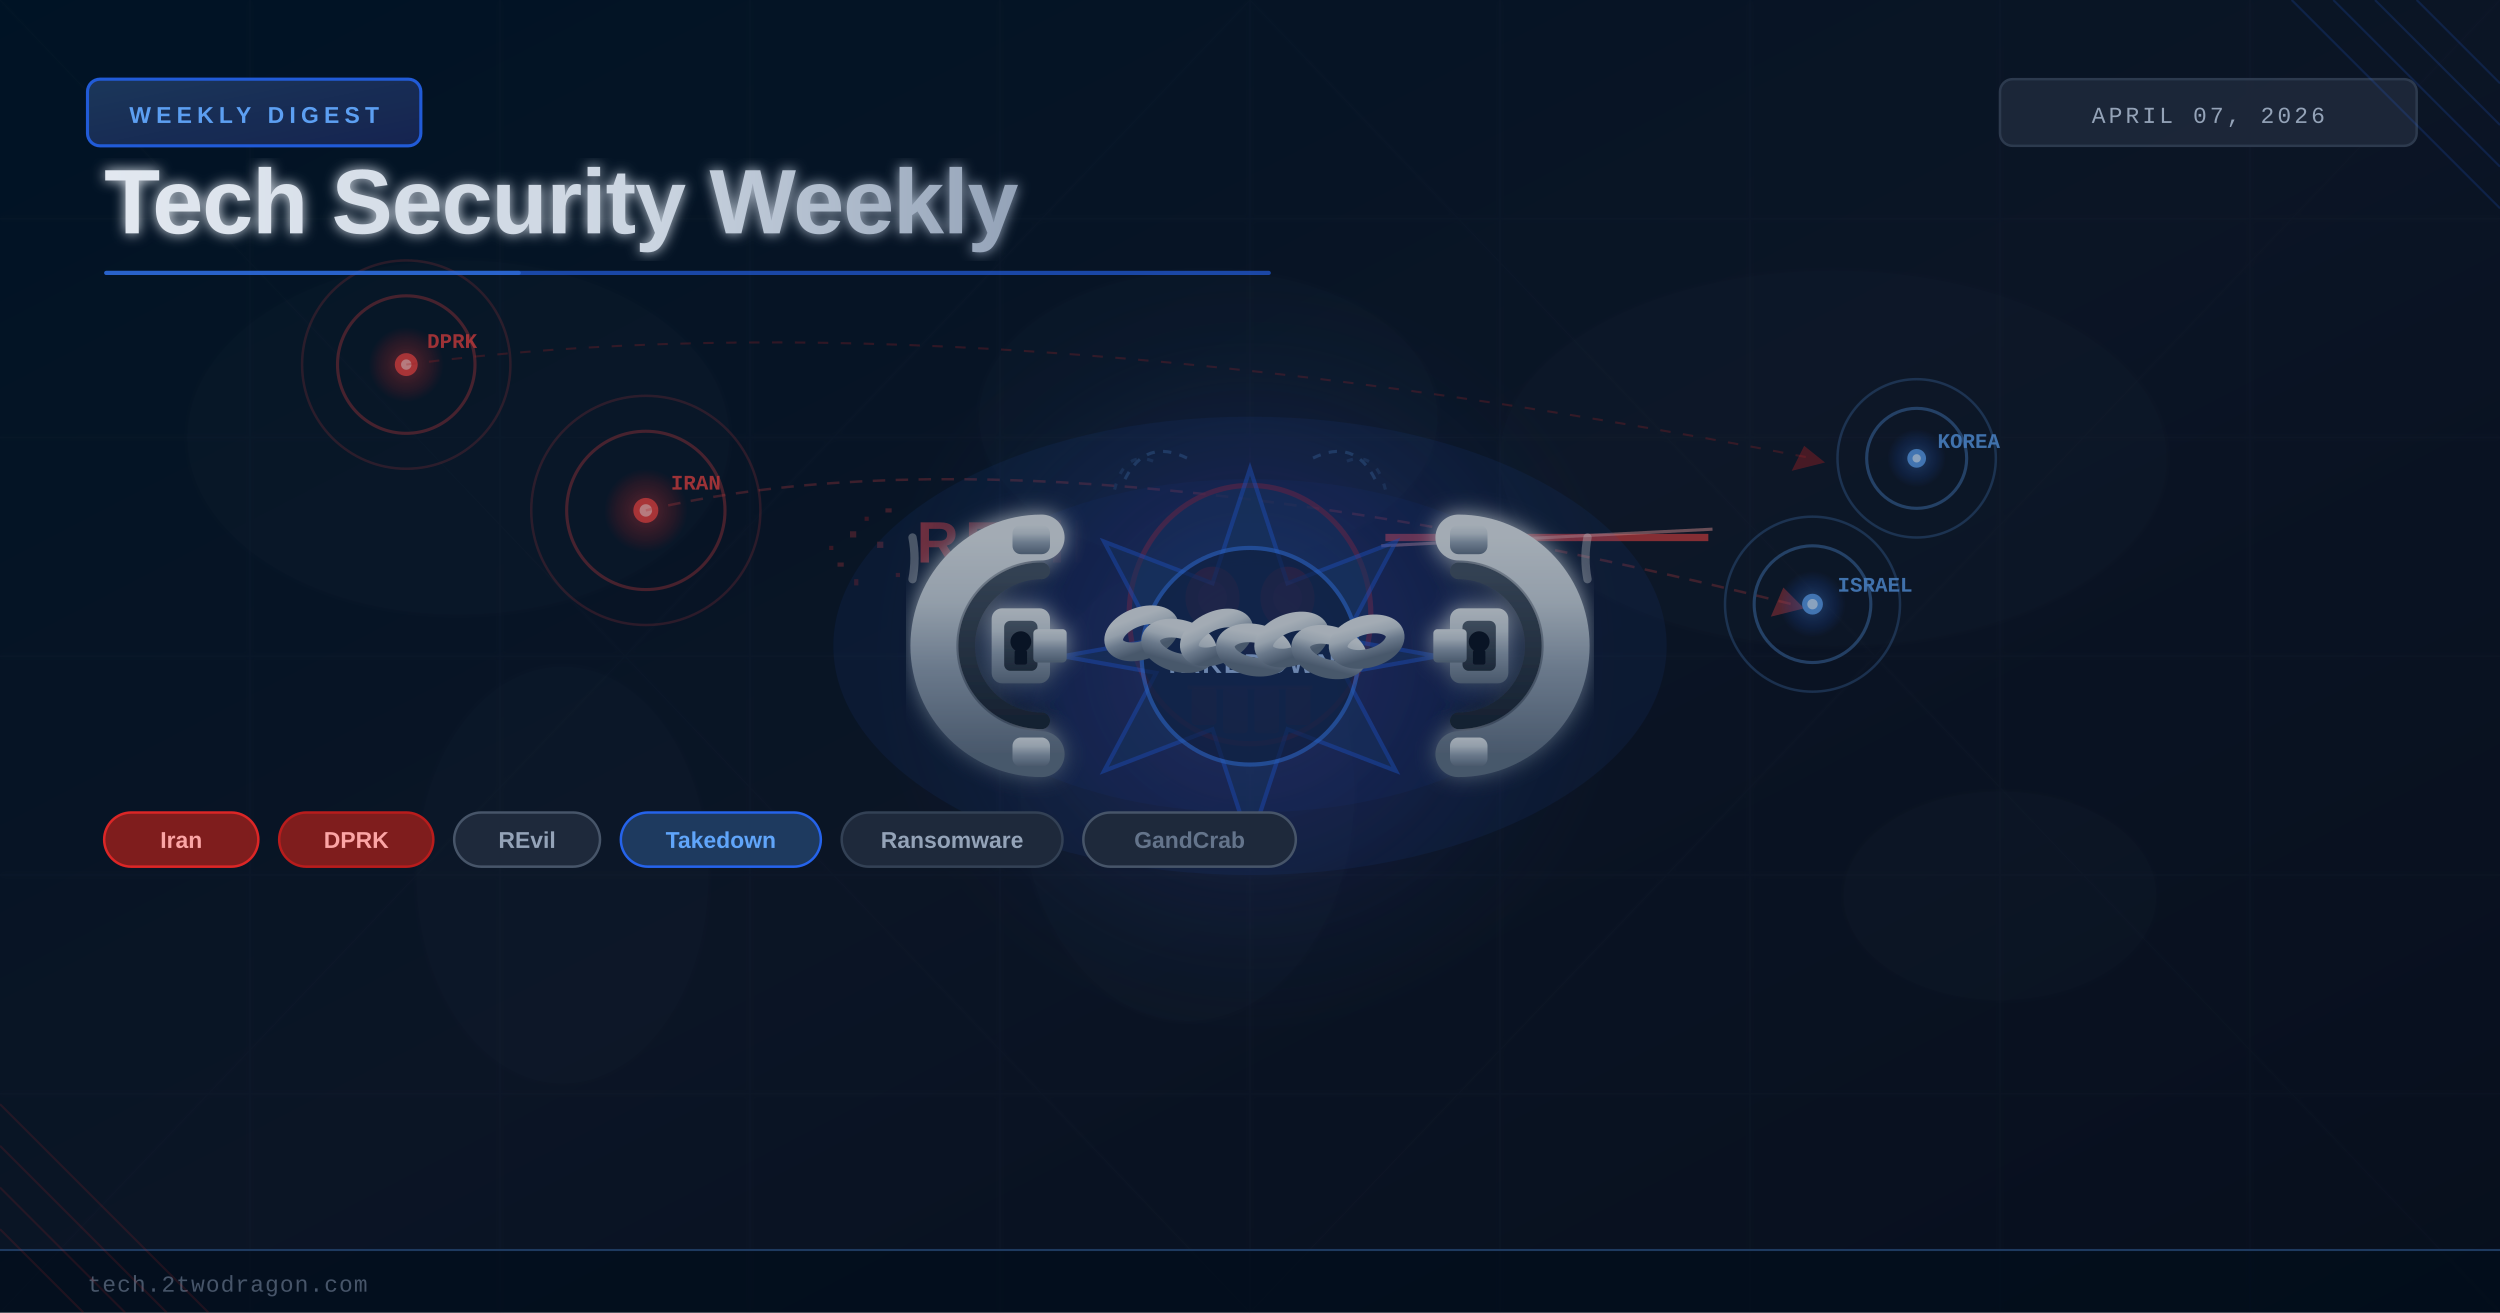
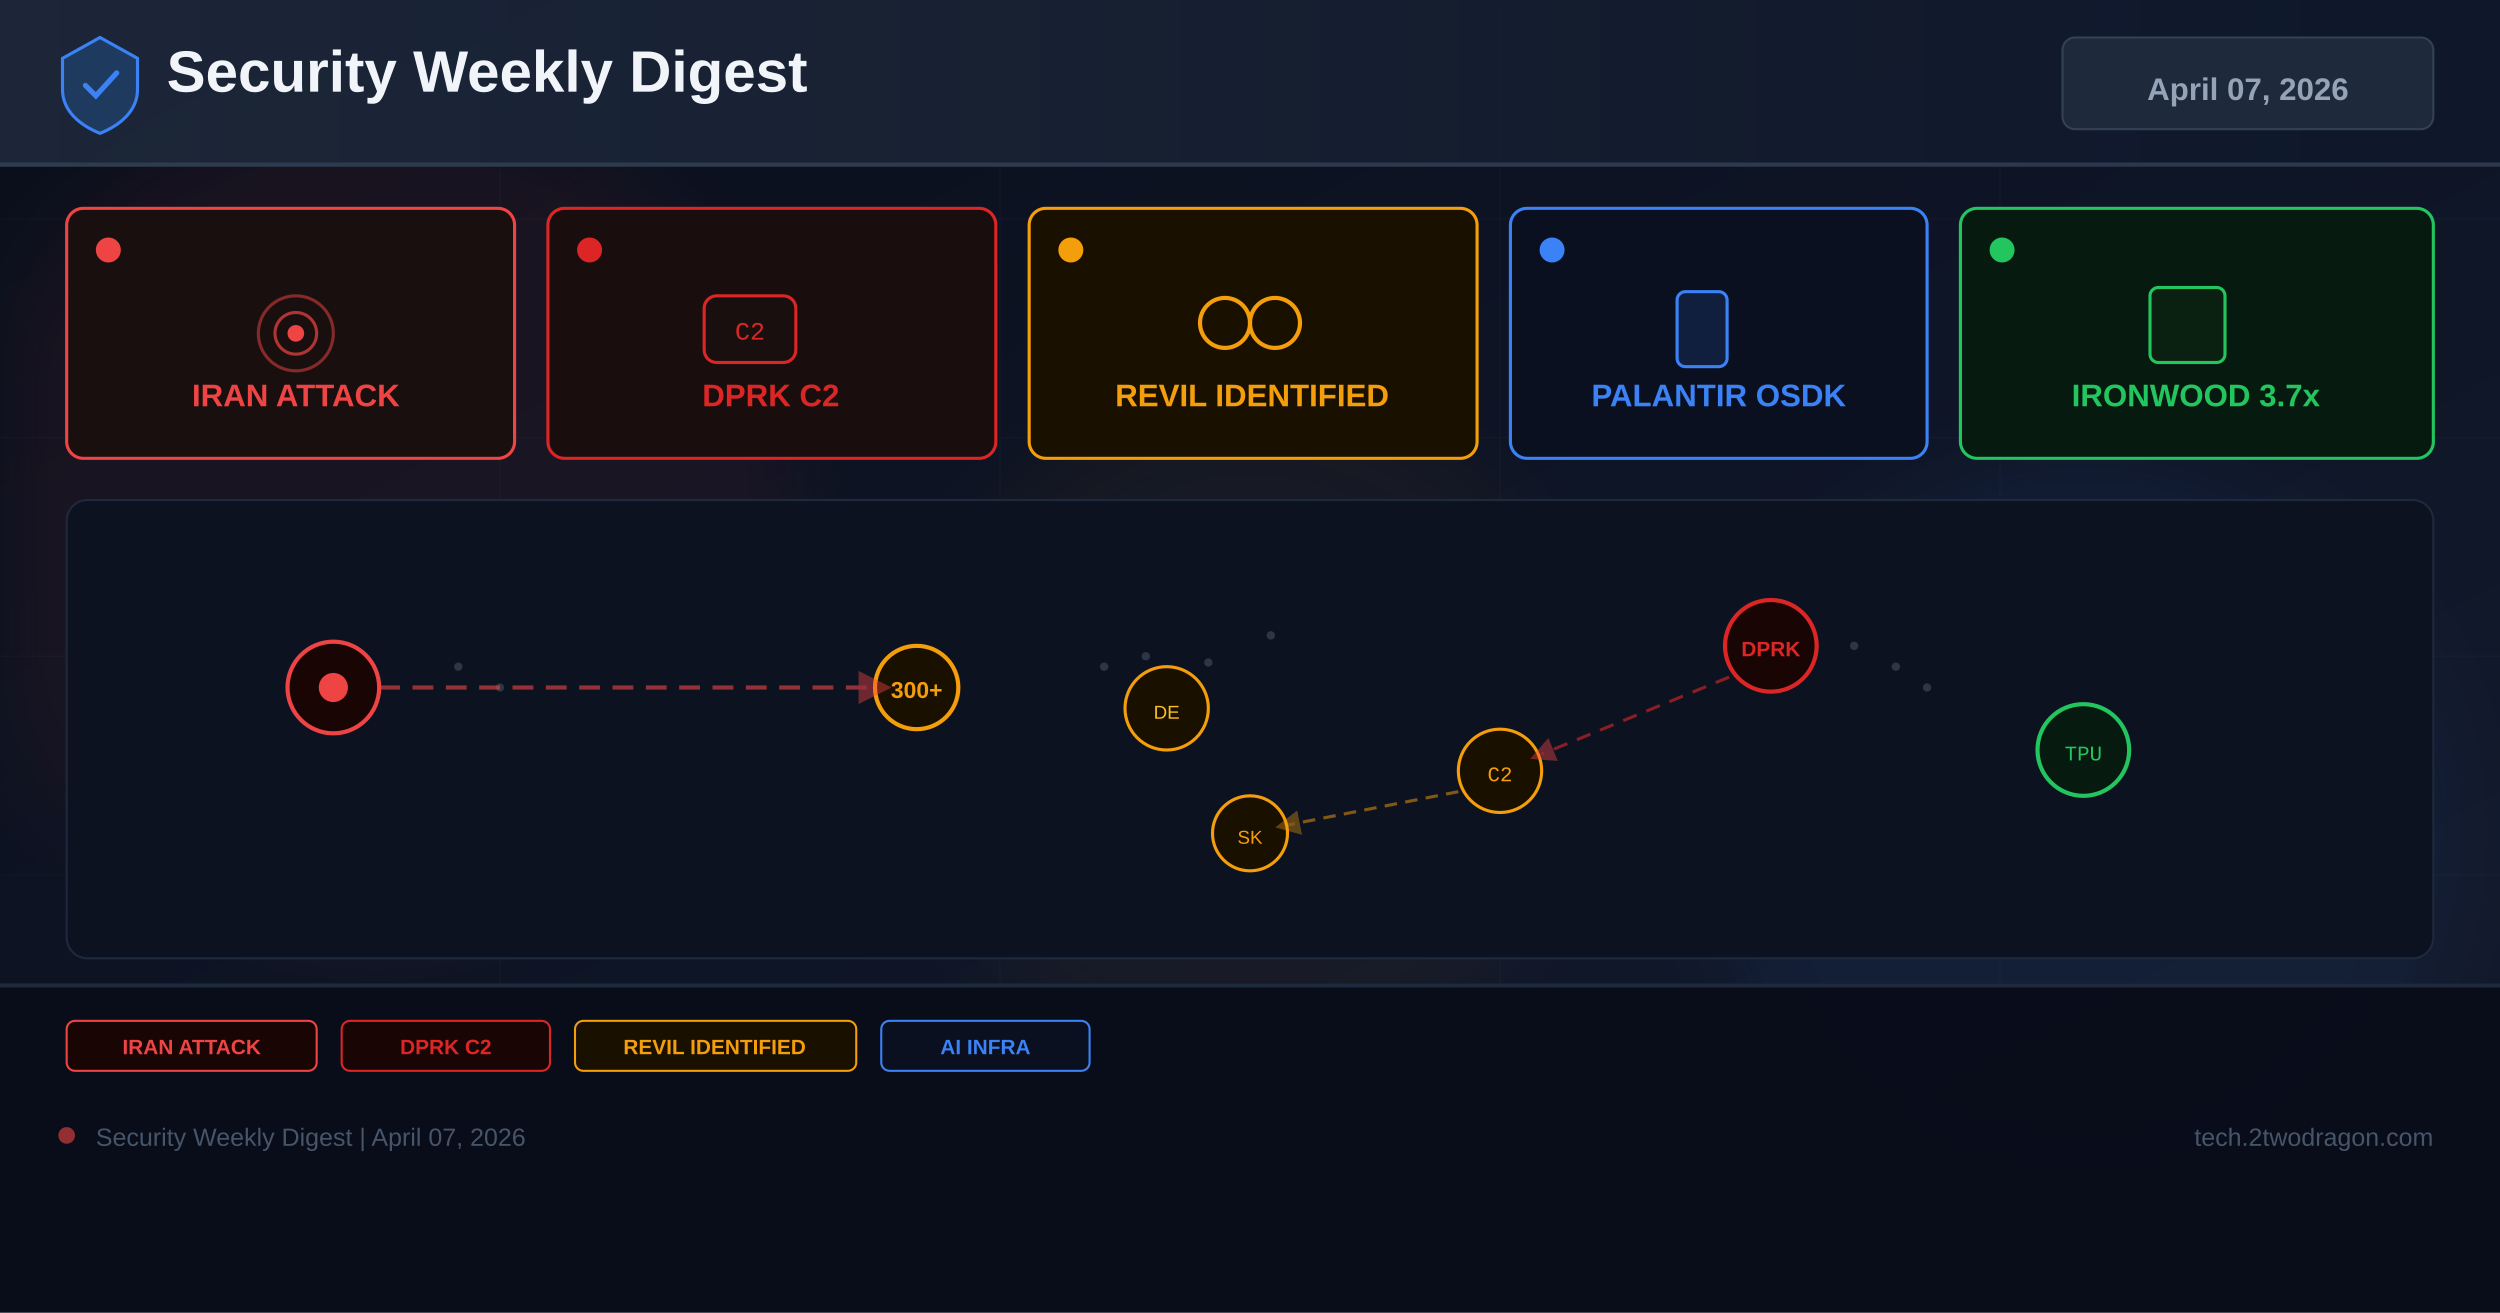
- <svg xmlns="http://www.w3.org/2000/svg" viewBox="0 0 1200 630" width="1200" height="630">
+ <svg xmlns="http://www.w3.org/2000/svg" width="1200" height="630" viewBox="0 0 1200 630">
  <defs>
-     <linearGradient id="bgGrad" x1="0%" y1="0%" x2="100%" y2="100%">
-       <stop offset="0%" style="stop-color:#001529;stop-opacity:1" />
-       <stop offset="50%" style="stop-color:#0f172a;stop-opacity:1" />
-       <stop offset="100%" style="stop-color:#0a0f1e;stop-opacity:1" />
+     <linearGradient id="bg" x1="0%" y1="0%" x2="100%" y2="100%">
+       <stop offset="0%" stop-color="#0a0e1a" />
+       <stop offset="60%" stop-color="#0f1628" />
+       <stop offset="100%" stop-color="#141b2d" />
    </linearGradient>
-     <linearGradient id="cuffGrad" x1="0%" y1="0%" x2="0%" y2="100%">
-       <stop offset="0%" style="stop-color:#e2e8f0;stop-opacity:1" />
-       <stop offset="30%" style="stop-color:#cbd5e1;stop-opacity:1" />
-       <stop offset="60%" style="stop-color:#94a3b8;stop-opacity:1" />
-       <stop offset="100%" style="stop-color:#64748b;stop-opacity:1" />
+     <linearGradient id="hg" x1="0%" y1="0%" x2="100%" y2="0%">
+       <stop offset="0%" stop-color="#1e293b" />
+       <stop offset="100%" stop-color="#0f172a" />
    </linearGradient>
-     <linearGradient id="cuffInner" x1="0%" y1="0%" x2="0%" y2="100%">
-       <stop offset="0%" style="stop-color:#475569;stop-opacity:1" />
-       <stop offset="100%" style="stop-color:#1e293b;stop-opacity:1" />
-     </linearGradient>
-     <radialGradient id="lawGlow" cx="50%" cy="50%" r="50%">
-       <stop offset="0%" style="stop-color:#2563eb;stop-opacity:0.5" />
-       <stop offset="50%" style="stop-color:#1d4ed8;stop-opacity:0.25" />
-       <stop offset="100%" style="stop-color:#1e3a5f;stop-opacity:0" />
-     </radialGradient>
-     <radialGradient id="skullGlow" cx="50%" cy="50%" r="50%">
-       <stop offset="0%" style="stop-color:#dc2626;stop-opacity:0.4" />
-       <stop offset="60%" style="stop-color:#991b1b;stop-opacity:0.15" />
-       <stop offset="100%" style="stop-color:#7f1d1d;stop-opacity:0" />
-     </radialGradient>
-     <radialGradient id="redPing" cx="50%" cy="50%" r="50%">
-       <stop offset="0%" style="stop-color:#ef4444;stop-opacity:0.8" />
-       <stop offset="70%" style="stop-color:#dc2626;stop-opacity:0.3" />
-       <stop offset="100%" style="stop-color:#dc2626;stop-opacity:0" />
-     </radialGradient>
-     <radialGradient id="bluePing" cx="50%" cy="50%" r="50%">
-       <stop offset="0%" style="stop-color:#60a5fa;stop-opacity:0.8" />
-       <stop offset="70%" style="stop-color:#2563eb;stop-opacity:0.3" />
-       <stop offset="100%" style="stop-color:#2563eb;stop-opacity:0" />
-     </radialGradient>
-     <linearGradient id="badgeGrad" x1="0%" y1="0%" x2="100%" y2="100%">
-       <stop offset="0%" style="stop-color:#1e3a5f;stop-opacity:1" />
-       <stop offset="100%" style="stop-color:#172554;stop-opacity:1" />
-     </linearGradient>
-     <linearGradient id="titleGrad" x1="0%" y1="0%" x2="100%" y2="0%">
-       <stop offset="0%" style="stop-color:#e2e8f0;stop-opacity:1" />
-       <stop offset="60%" style="stop-color:#cbd5e1;stop-opacity:1" />
-       <stop offset="100%" style="stop-color:#94a3b8;stop-opacity:1" />
-     </linearGradient>
-     <linearGradient id="fadeGrad" x1="0%" y1="0%" x2="100%" y2="0%">
-       <stop offset="0%" style="stop-color:#ef4444;stop-opacity:1" />
-       <stop offset="60%" style="stop-color:#ef4444;stop-opacity:0.5" />
-       <stop offset="100%" style="stop-color:#ef4444;stop-opacity:0" />
-     </linearGradient>
-     <filter id="cuffGlowFx" x="-20%" y="-20%" width="140%" height="140%">
-       <feGaussianBlur stdDeviation="5" result="blur" />
-       <feComposite in="SourceGraphic" in2="blur" operator="over" />
+     <filter id="glow" x="-50%" y="-50%" width="200%" height="200%">
+       <feGaussianBlur stdDeviation="18" />
    </filter>
-     <filter id="softGlow" x="-10%" y="-10%" width="120%" height="120%">
-       <feGaussianBlur stdDeviation="3" result="blur" />
-       <feMerge>
-         <feMergeNode in="blur" />
-         <feMergeNode in="SourceGraphic" />
-       </feMerge>
+     <filter id="sg" x="-30%" y="-30%" width="160%" height="160%">
+       <feGaussianBlur stdDeviation="8" />
    </filter>
-     <filter id="mapGlow">
-       <feGaussianBlur stdDeviation="1.2" result="blur" />
-       <feComposite in="SourceGraphic" in2="blur" operator="over" />
-     </filter>
+     <marker id="ar" markerWidth="8" markerHeight="8" refX="4" refY="4" orient="auto">
+       <path d="M0,0 L8,4 L0,8 Z" fill="#ef4444" opacity="0.7" />
+     </marker>
+     <marker id="ab" markerWidth="8" markerHeight="8" refX="4" refY="4" orient="auto">
+       <path d="M0,0 L8,4 L0,8 Z" fill="#f59e0b" opacity="0.7" />
+     </marker>
  </defs>
-   <rect width="1200" height="630" fill="url(#bgGrad)" />
-   <g opacity="0.10" stroke="#334155" stroke-width="0.7" fill="none" filter="url(#mapGlow)">
+   <rect width="1200" height="630" fill="url(#bg)" />
+   <g opacity="0.04" stroke="#94a3b8" stroke-width="0.5">
    <line x1="0" y1="105" x2="1200" y2="105" />
    <line x1="0" y1="210" x2="1200" y2="210" />
    <line x1="0" y1="315" x2="1200" y2="315" />
    <line x1="0" y1="420" x2="1200" y2="420" />
    <line x1="0" y1="525" x2="1200" y2="525" />
-     <line x1="120" y1="0" x2="120" y2="630" />
    <line x1="240" y1="0" x2="240" y2="630" />
-     <line x1="360" y1="0" x2="360" y2="630" />
    <line x1="480" y1="0" x2="480" y2="630" />
-     <line x1="600" y1="0" x2="600" y2="630" />
    <line x1="720" y1="0" x2="720" y2="630" />
-     <line x1="840" y1="0" x2="840" y2="630" />
    <line x1="960" y1="0" x2="960" y2="630" />
-     <line x1="1080" y1="0" x2="1080" y2="630" />
-     <line x1="0" y1="0" x2="600" y2="630" stroke-width="0.4" />
-     <line x1="600" y1="0" x2="1200" y2="630" stroke-width="0.4" />
-     <line x1="0" y1="630" x2="600" y2="0" stroke-width="0.4" />
-     <line x1="600" y1="630" x2="1200" y2="0" stroke-width="0.4" />
  </g>
-   <g opacity="0.06" fill="#475569" filter="url(#mapGlow)">
-     <ellipse cx="580" cy="200" rx="110" ry="70" />
-     <ellipse cx="570" cy="380" rx="80" ry="110" />
-     <ellipse cx="220" cy="210" rx="130" ry="85" />
-     <ellipse cx="270" cy="420" rx="70" ry="100" />
-     <ellipse cx="880" cy="220" rx="160" ry="90" />
-     <ellipse cx="960" cy="430" rx="75" ry="50" />
+   <circle cx="180" cy="250" r="200" fill="#ef4444" opacity="0.06" filter="url(#glow)" />
+   <circle cx="1000" cy="400" r="180" fill="#3b82f6" opacity="0.06" filter="url(#glow)" />
+   <circle cx="600" cy="350" r="160" fill="#f59e0b" opacity="0.04" filter="url(#glow)" />
+   <rect x="0" y="0" width="1200" height="80" fill="url(#hg)" opacity="0.9" />
+   <rect x="0" y="78" width="1200" height="2" fill="#334155" opacity="0.8" />
+   <g transform="translate(48,40)">
+     <path d="M0,-22 L18,-12 L18,3 C18,13 10,20 0,24 C-10,20 -18,13 -18,3 L-18,-12 Z" fill="#1e3a5f" stroke="#3b82f6" stroke-width="1.5" />
+     <path d="M-7,1 L-2,6 L8,-5" stroke="#3b82f6" stroke-width="2.5" fill="none" stroke-linecap="round" />
  </g>
-   <g transform="translate(310, 245)">
-     <circle cx="0" cy="0" r="55" fill="none" stroke="#ef4444" stroke-width="1.2" opacity="0.22" />
-     <circle cx="0" cy="0" r="38" fill="none" stroke="#ef4444" stroke-width="1.5" opacity="0.38" />
-     <circle cx="0" cy="0" r="20" fill="url(#redPing)" opacity="0.6" />
-     <circle cx="0" cy="0" r="6" fill="#ef4444" opacity="0.95" />
-     <circle cx="0" cy="0" r="3" fill="#fca5a5" />
-     <text x="12" y="-10" font-family="Courier New, monospace" font-size="10" fill="#ef4444" opacity="0.9" font-weight="bold">IRAN</text>
+   <text x="80" y="44" font-family="Arial,sans-serif" font-size="28" font-weight="700" fill="#f1f5f9">Security Weekly Digest</text>
+   <rect x="990" y="18" width="178" height="44" rx="6" fill="#1e293b" stroke="#334155" stroke-width="1" />
+   <text x="1079" y="48" font-family="Arial,sans-serif" font-size="15" font-weight="700" fill="#94a3b8" text-anchor="middle">April 07, 2026</text>
+   <rect x="32" y="100" width="215" height="120" rx="8" fill="#1a0f0f" stroke="#ef4444" stroke-width="1.5" />
+   <circle cx="52" cy="120" r="6" fill="#ef4444" />
+   <circle cx="142" cy="160" r="18" fill="none" stroke="#ef4444" stroke-width="1.5" opacity="0.5" />
+   <circle cx="142" cy="160" r="10" fill="none" stroke="#ef4444" stroke-width="1.5" opacity="0.7" />
+   <circle cx="142" cy="160" r="4" fill="#ef4444" />
+   <text x="142" y="195" font-family="Arial,sans-serif" font-size="15" font-weight="700" fill="#ef4444" text-anchor="middle">IRAN ATTACK</text>
+   <rect x="263" y="100" width="215" height="120" rx="8" fill="#1a0d0d" stroke="#dc2626" stroke-width="1.5" />
+   <circle cx="283" cy="120" r="6" fill="#dc2626" />
+   <rect x="338" y="142" width="44" height="32" rx="6" fill="#1a0f0f" stroke="#dc2626" stroke-width="1.5" />
+   <text x="360" y="163" font-family="Courier New" font-size="12" fill="#dc2626" text-anchor="middle">C2</text>
+   <text x="370" y="195" font-family="Arial,sans-serif" font-size="15" font-weight="700" fill="#dc2626" text-anchor="middle">DPRK C2</text>
+   <rect x="494" y="100" width="215" height="120" rx="8" fill="#1a1000" stroke="#f59e0b" stroke-width="1.5" />
+   <circle cx="514" cy="120" r="6" fill="#f59e0b" />
+   <circle cx="588" cy="155" r="12" fill="none" stroke="#f59e0b" stroke-width="2" />
+   <circle cx="612" cy="155" r="12" fill="none" stroke="#f59e0b" stroke-width="2" />
+   <text x="601" y="195" font-family="Arial,sans-serif" font-size="15" font-weight="700" fill="#f59e0b" text-anchor="middle">REVIL IDENTIFIED</text>
+   <rect x="725" y="100" width="200" height="120" rx="8" fill="#0a1020" stroke="#3b82f6" stroke-width="1.5" />
+   <circle cx="745" cy="120" r="6" fill="#3b82f6" />
+   <rect x="805" y="140" width="24" height="36" rx="4" fill="#0f1f3d" stroke="#3b82f6" stroke-width="1.5" />
+   <text x="825" y="195" font-family="Arial,sans-serif" font-size="15" font-weight="700" fill="#3b82f6" text-anchor="middle">PALANTIR OSDK</text>
+   <rect x="941" y="100" width="227" height="120" rx="8" fill="#071a10" stroke="#22c55e" stroke-width="1.5" />
+   <circle cx="961" cy="120" r="6" fill="#22c55e" />
+   <rect x="1032" y="138" width="36" height="36" rx="4" fill="#0a2010" stroke="#22c55e" stroke-width="1.5" />
+   <text x="1054" y="195" font-family="Arial,sans-serif" font-size="15" font-weight="700" fill="#22c55e" text-anchor="middle">IRONWOOD 3.7x</text>
+   <rect x="32" y="240" width="1136" height="220" rx="10" fill="#0c1220" stroke="#1e293b" stroke-width="1" />
+   <g opacity="0.25">
+     <circle cx="530" cy="320" r="2" fill="#94a3b8" />
+     <circle cx="550" cy="315" r="2" fill="#94a3b8" />
+     <circle cx="565" cy="325" r="2" fill="#94a3b8" />
+     <circle cx="580" cy="318" r="2" fill="#94a3b8" />
+     <circle cx="890" cy="310" r="2" fill="#94a3b8" />
+     <circle cx="910" cy="320" r="2" fill="#94a3b8" />
+     <circle cx="925" cy="330" r="2" fill="#94a3b8" />
+     <circle cx="220" cy="320" r="2" fill="#94a3b8" />
+     <circle cx="240" cy="330" r="2" fill="#94a3b8" />
+     <circle cx="610" cy="305" r="2" fill="#94a3b8" />
  </g>
-   <g transform="translate(195, 175)">
-     <circle cx="0" cy="0" r="50" fill="none" stroke="#ef4444" stroke-width="1.2" opacity="0.22" />
-     <circle cx="0" cy="0" r="33" fill="none" stroke="#ef4444" stroke-width="1.5" opacity="0.38" />
-     <circle cx="0" cy="0" r="18" fill="url(#redPing)" opacity="0.6" />
-     <circle cx="0" cy="0" r="5.5" fill="#ef4444" opacity="0.95" />
-     <circle cx="0" cy="0" r="2.5" fill="#fca5a5" />
-     <text x="10" y="-8" font-family="Courier New, monospace" font-size="10" fill="#ef4444" opacity="0.9" font-weight="bold">DPRK</text>
-   </g>
-   <path d="M310,245 Q500,200 860,290" fill="none" stroke="#ef4444" stroke-width="1.2" stroke-dasharray="6,5" opacity="0.32" />
-   <polygon points="856,282 866,292 850,296" fill="#ef4444" opacity="0.45" />
-   <path d="M195,175 Q460,140 870,220" fill="none" stroke="#dc2626" stroke-width="1" stroke-dasharray="5,6" opacity="0.28" />
-   <polygon points="866,214 876,222 860,226" fill="#dc2626" opacity="0.4" />
-   <g transform="translate(870, 290)">
-     <circle cx="0" cy="0" r="42" fill="none" stroke="#60a5fa" stroke-width="1.2" opacity="0.28" />
-     <circle cx="0" cy="0" r="28" fill="none" stroke="#60a5fa" stroke-width="1.5" opacity="0.42" />
-     <circle cx="0" cy="0" r="16" fill="url(#bluePing)" opacity="0.55" />
-     <circle cx="0" cy="0" r="5" fill="#60a5fa" opacity="0.9" />
-     <circle cx="0" cy="0" r="2.5" fill="#bfdbfe" />
-     <text x="12" y="-6" font-family="Courier New, monospace" font-size="10" fill="#60a5fa" opacity="0.9" font-weight="bold">ISRAEL</text>
-   </g>
-   <g transform="translate(920, 220)">
-     <circle cx="0" cy="0" r="38" fill="none" stroke="#60a5fa" stroke-width="1.2" opacity="0.28" />
-     <circle cx="0" cy="0" r="24" fill="none" stroke="#60a5fa" stroke-width="1.5" opacity="0.42" />
-     <circle cx="0" cy="0" r="14" fill="url(#bluePing)" opacity="0.5" />
-     <circle cx="0" cy="0" r="4.5" fill="#60a5fa" opacity="0.9" />
-     <circle cx="0" cy="0" r="2" fill="#bfdbfe" />
-     <text x="10" y="-5" font-family="Courier New, monospace" font-size="10" fill="#60a5fa" opacity="0.9" font-weight="bold">KOREA</text>
-   </g>
-   <circle cx="600" cy="315" r="140" fill="url(#skullGlow)" opacity="0.55" />
-   <g transform="translate(600, 315)" opacity="0.78">
-     <ellipse cx="0" cy="-20" rx="58" ry="62" fill="#1e293b" stroke="#991b1b" stroke-width="2.5" opacity="0.9" />
-     <ellipse cx="-18" cy="-28" rx="13" ry="15" fill="#dc2626" opacity="0.82" />
-     <ellipse cx="18" cy="-28" rx="13" ry="15" fill="#dc2626" opacity="0.82" />
-     <ellipse cx="-18" cy="-28" rx="7" ry="8" fill="#ef4444" opacity="0.68" />
-     <ellipse cx="18" cy="-28" rx="7" ry="8" fill="#ef4444" opacity="0.68" />
-     <path d="M-6,-8 L6,-8 L0,4 Z" fill="#991b1b" opacity="0.8" />
-     <rect x="-28" y="15" width="12" height="18" rx="2" fill="#991b1b" opacity="0.68" />
-     <rect x="-13" y="15" width="12" height="22" rx="2" fill="#7f1d1d" opacity="0.62" />
-     <rect x="2" y="15" width="12" height="22" rx="2" fill="#7f1d1d" opacity="0.62" />
-     <rect x="17" y="15" width="12" height="18" rx="2" fill="#991b1b" opacity="0.68" />
-     <line x1="-30" y1="15" x2="30" y2="15" stroke="#991b1b" stroke-width="2" opacity="0.55" />
-   </g>
-   <text x="440" y="270" font-family="Arial Black, Arial, sans-serif" font-size="28" font-weight="900" fill="url(#fadeGrad)" opacity="0.68" letter-spacing="3">REvil</text>
-   <g opacity="0.32">
-     <rect x="408" y="255" width="3" height="3" fill="#ef4444" />
-     <rect x="415" y="248" width="2" height="2" fill="#dc2626" />
-     <rect x="421" y="260" width="3" height="3" fill="#ef4444" />
-     <rect x="398" y="262" width="2" height="2" fill="#dc2626" />
-     <rect x="402" y="270" width="3" height="2" fill="#ef4444" />
-     <rect x="410" y="278" width="2" height="3" fill="#dc2626" />
-     <rect x="425" y="244" width="3" height="2" fill="#ef4444" />
-     <rect x="430" y="275" width="2" height="2" fill="#dc2626" />
-   </g>
-   <line x1="665" y1="258" x2="820" y2="258" stroke="#ef4444" stroke-width="3.5" opacity="0.75" />
-   <line x1="663" y1="262" x2="822" y2="254" stroke="#fca5a5" stroke-width="1.5" opacity="0.55" />
-   <circle cx="600" cy="315" r="180" fill="url(#lawGlow)" opacity="0.65" />
-   <g transform="translate(600, 315)">
-     <polygon points="0,-90 18,-35 70,-55 45,-8 90,0 45,8 70,55 18,35 0,90 -18,35 -70,55 -45,8 -90,0 -45,-8 -70,-55 -18,-35" fill="#1e3a5f" stroke="#2563eb" stroke-width="2" opacity="0.50" />
-     <circle cx="0" cy="0" r="52" fill="#0f172a" stroke="#3b82f6" stroke-width="2" opacity="0.62" />
-     <text x="0" y="8" text-anchor="middle" font-family="Arial, sans-serif" font-size="13" fill="#bfdbfe" opacity="0.88" font-weight="900" letter-spacing="1">TAKEDOWN</text>
-   </g>
-   <ellipse cx="600" cy="310" rx="200" ry="110" fill="#2563eb" opacity="0.10" />
-   <ellipse cx="600" cy="310" rx="155" ry="80" fill="#1d4ed8" opacity="0.08" />
-   <g transform="translate(490, 310)" filter="url(#cuffGlowFx)">
-     <path d="M 10,-52 A 52,52 0 1,0 10,52" fill="none" stroke="url(#cuffGrad)" stroke-width="22" stroke-linecap="round" />
-     <path d="M 10,-36 A 36,36 0 1,0 10,36" fill="none" stroke="url(#cuffInner)" stroke-width="8" stroke-linecap="round" />
-     <rect x="-4" y="-58" width="18" height="14" rx="4" fill="url(#cuffGrad)" />
-     <rect x="-4" y="44" width="18" height="14" rx="4" fill="url(#cuffGrad)" />
-     <rect x="-14" y="-18" width="28" height="36" rx="5" fill="url(#cuffGrad)" />
-     <rect x="-8" y="-12" width="16" height="24" rx="3" fill="url(#cuffInner)" opacity="0.9" />
-     <circle cx="0" cy="-2" r="5" fill="#0f172a" />
-     <rect x="-3" y="2" width="6" height="7" rx="1" fill="#0f172a" />
-     <rect x="6" y="-8" width="16" height="16" rx="2" fill="url(#cuffGrad)" />
-   </g>
-   <g fill="none" stroke="url(#cuffGrad)" stroke-width="9" stroke-linecap="round">
-     <ellipse cx="548" cy="304" rx="14" ry="8" transform="rotate(-20,548,304)" />
-     <ellipse cx="566" cy="310" rx="14" ry="8" transform="rotate(15,566,310)" />
-     <ellipse cx="584" cy="306" rx="14" ry="8" transform="rotate(-25,584,306)" />
-     <ellipse cx="602" cy="312" rx="14" ry="8" transform="rotate(10,602,312)" />
-     <ellipse cx="620" cy="307" rx="14" ry="8" transform="rotate(-20,620,307)" />
-     <ellipse cx="638" cy="313" rx="14" ry="8" transform="rotate(15,638,313)" />
-     <ellipse cx="656" cy="308" rx="14" ry="8" transform="rotate(-15,656,308)" />
-   </g>
-   <g transform="translate(710, 310)" filter="url(#cuffGlowFx)">
-     <path d="M -10,-52 A 52,52 0 1,1 -10,52" fill="none" stroke="url(#cuffGrad)" stroke-width="22" stroke-linecap="round" />
-     <path d="M -10,-36 A 36,36 0 1,1 -10,36" fill="none" stroke="url(#cuffInner)" stroke-width="8" stroke-linecap="round" />
-     <rect x="-14" y="-58" width="18" height="14" rx="4" fill="url(#cuffGrad)" />
-     <rect x="-14" y="44" width="18" height="14" rx="4" fill="url(#cuffGrad)" />
-     <rect x="-14" y="-18" width="28" height="36" rx="5" fill="url(#cuffGrad)" />
-     <rect x="-8" y="-12" width="16" height="24" rx="3" fill="url(#cuffInner)" opacity="0.9" />
-     <circle cx="0" cy="-2" r="5" fill="#0f172a" />
-     <rect x="-3" y="2" width="6" height="7" rx="1" fill="#0f172a" />
-     <rect x="-22" y="-8" width="16" height="16" rx="2" fill="url(#cuffGrad)" />
-   </g>
-   <g opacity="0.38">
-     <path d="M 438,258 A 52,52 0 0,1 438,278" fill="none" stroke="#f1f5f9" stroke-width="4" stroke-linecap="round" />
-     <path d="M 762,258 A 52,52 0 0,0 762,278" fill="none" stroke="#f1f5f9" stroke-width="4" stroke-linecap="round" />
-   </g>
-   <g opacity="0.28" stroke="#60a5fa" stroke-width="1.5" fill="none">
-     <path d="M 540,230 Q 550,210 570,220" stroke-dasharray="4,4" />
-     <path d="M 660,230 Q 650,210 630,220" stroke-dasharray="4,4" />
-     <path d="M 535,235 Q 540,215 555,222" stroke-dasharray="3,5" opacity="0.6" />
-     <path d="M 665,235 Q 660,215 645,222" stroke-dasharray="3,5" opacity="0.6" />
-   </g>
-   <rect x="0" y="0" width="1200" height="630" fill="#000d1a" opacity="0.28" />
-   <rect x="42" y="38" width="160" height="32" rx="6" fill="url(#badgeGrad)" stroke="#2563eb" stroke-width="1.5" opacity="0.9" />
-   <text x="122" y="59" text-anchor="middle" font-family="Arial, sans-serif" font-size="11" fill="#60a5fa" font-weight="bold" letter-spacing="2.5" opacity="0.95">WEEKLY DIGEST</text>
-   <rect x="960" y="38" width="200" height="32" rx="6" fill="#1e293b" stroke="#334155" stroke-width="1.2" opacity="0.85" />
-   <text x="1060" y="59" text-anchor="middle" font-family="Courier New, monospace" font-size="11" fill="#94a3b8" letter-spacing="1.5">APRIL 07, 2026</text>
-   <text x="50" y="112" font-family="Arial Black, Arial, sans-serif" font-size="44" font-weight="900" fill="url(#titleGrad)" letter-spacing="-0.5" filter="url(#softGlow)">Tech Security Weekly</text>
-   <rect x="50" y="130" width="560" height="2" rx="1" fill="#2563eb" opacity="0.65" />
-   <rect x="50" y="130" width="200" height="2" rx="1" fill="#3b82f6" opacity="0.45" />
-   <g transform="translate(50, 390)">
-     <rect x="0" y="0" width="74" height="26" rx="13" fill="#7f1d1d" stroke="#dc2626" stroke-width="1.2" />
-     <text x="37" y="17" text-anchor="middle" font-family="Arial, sans-serif" font-size="11" fill="#fca5a5" font-weight="bold">Iran</text>
-     <rect x="84" y="0" width="74" height="26" rx="13" fill="#7f1d1d" stroke="#b91c1c" stroke-width="1.2" />
-     <text x="121" y="17" text-anchor="middle" font-family="Arial, sans-serif" font-size="11" fill="#fca5a5" font-weight="bold">DPRK</text>
-     <rect x="168" y="0" width="70" height="26" rx="13" fill="#1e293b" stroke="#475569" stroke-width="1.2" />
-     <text x="203" y="17" text-anchor="middle" font-family="Arial, sans-serif" font-size="11" fill="#94a3b8" font-weight="bold">REvil</text>
-     <rect x="248" y="0" width="96" height="26" rx="13" fill="#1e3a5f" stroke="#2563eb" stroke-width="1.2" />
-     <text x="296" y="17" text-anchor="middle" font-family="Arial, sans-serif" font-size="11" fill="#60a5fa" font-weight="bold">Takedown</text>
-     <rect x="354" y="0" width="106" height="26" rx="13" fill="#1e293b" stroke="#334155" stroke-width="1.2" />
-     <text x="407" y="17" text-anchor="middle" font-family="Arial, sans-serif" font-size="11" fill="#94a3b8" font-weight="bold">Ransomware</text>
-     <rect x="470" y="0" width="102" height="26" rx="13" fill="#1e293b" stroke="#475569" stroke-width="1.2" />
-     <text x="521" y="17" text-anchor="middle" font-family="Arial, sans-serif" font-size="11" fill="#64748b" font-weight="bold">GandCrab</text>
-   </g>
-   <rect x="0" y="600" width="1200" height="30" fill="#000d1a" opacity="0.65" />
-   <line x1="0" y1="600" x2="1200" y2="600" stroke="#1e3a5f" stroke-width="1" />
-   <text x="42" y="620" font-family="Courier New, monospace" font-size="11" fill="#475569" letter-spacing="0.5">tech.2twodragon.com</text>
-   <g opacity="0.18" stroke="#2563eb" stroke-width="1" fill="none">
-     <line x1="1100" y1="0" x2="1200" y2="100" />
-     <line x1="1120" y1="0" x2="1200" y2="80" />
-     <line x1="1140" y1="0" x2="1200" y2="60" />
-     <line x1="1160" y1="0" x2="1200" y2="40" />
-   </g>
-   <g opacity="0.13" stroke="#dc2626" stroke-width="1" fill="none">
-     <line x1="0" y1="530" x2="100" y2="630" />
-     <line x1="0" y1="550" x2="80" y2="630" />
-     <line x1="0" y1="570" x2="60" y2="630" />
-     <line x1="0" y1="590" x2="40" y2="630" />
-   </g>
-   <circle cx="310" cy="245" r="20" fill="none" stroke="#ef4444" stroke-width="1.5" opacity="0">
-     <animate attributeName="r" values="20;70;20" dur="3s" repeatCount="indefinite" />
-     <animate attributeName="opacity" values="0.55;0;0.55" dur="3s" repeatCount="indefinite" />
+   <circle cx="160" cy="330" r="22" fill="#1a0505" stroke="#ef4444" stroke-width="2" />
+   <circle cx="160" cy="330" r="7" fill="#ef4444" />
+   <circle cx="160" cy="330" r="22" fill="none" stroke="#ef4444" stroke-width="1" stroke-dasharray="4 3" opacity="0.4">
+     <animateTransform attributeName="transform" type="rotate" from="0 160 330" to="360 160 330" dur="8s" repeatCount="indefinite" />
  </circle>
-   <circle cx="195" cy="175" r="18" fill="none" stroke="#ef4444" stroke-width="1.5" opacity="0">
-     <animate attributeName="r" values="18;62;18" dur="3.5s" repeatCount="indefinite" />
-     <animate attributeName="opacity" values="0.50;0;0.50" dur="3.5s" repeatCount="indefinite" />
-   </circle>
-   <circle cx="870" cy="290" r="16" fill="none" stroke="#60a5fa" stroke-width="1.5" opacity="0">
-     <animate attributeName="r" values="16;55;16" dur="2.8s" repeatCount="indefinite" />
-     <animate attributeName="opacity" values="0.48;0;0.48" dur="2.8s" repeatCount="indefinite" />
-   </circle>
-   <circle cx="920" cy="220" r="14" fill="none" stroke="#60a5fa" stroke-width="1.5" opacity="0">
-     <animate attributeName="r" values="14;48;14" dur="3.2s" repeatCount="indefinite" />
-     <animate attributeName="opacity" values="0.48;0;0.48" dur="3.2s" repeatCount="indefinite" />
-   </circle>
-   <circle cx="600" cy="315" r="130" fill="none" stroke="#3b82f6" stroke-width="2" opacity="0">
-     <animate attributeName="r" values="130;165;130" dur="4s" repeatCount="indefinite" />
-     <animate attributeName="opacity" values="0.22;0.04;0.22" dur="4s" repeatCount="indefinite" />
-   </circle>
+   <circle cx="440" cy="330" r="20" fill="#1a1000" stroke="#f59e0b" stroke-width="2" />
+   <text x="440" y="335" font-family="Arial,sans-serif" font-size="11" font-weight="700" fill="#f59e0b" text-anchor="middle">300+</text>
+   <line x1="182" y1="330" x2="420" y2="330" stroke="#ef4444" stroke-width="2" stroke-dasharray="10 6" opacity="0.6" marker-end="url(#ar)" />
+   <circle cx="850" cy="310" r="22" fill="#1a0505" stroke="#dc2626" stroke-width="2" />
+   <text x="850" y="315" font-family="Arial,sans-serif" font-size="10" font-weight="700" fill="#dc2626" text-anchor="middle">DPRK</text>
+   <circle cx="720" cy="370" r="20" fill="#1a1000" stroke="#f59e0b" stroke-width="1.5" />
+   <text x="720" y="375" font-family="Courier New" font-size="10" fill="#f59e0b" text-anchor="middle">C2</text>
+   <line x1="830" y1="325" x2="740" y2="362" stroke="#dc2626" stroke-width="1.5" stroke-dasharray="7 5" opacity="0.6" marker-end="url(#ar)" />
+   <circle cx="600" cy="400" r="18" fill="#1a1000" stroke="#f59e0b" stroke-width="1.5" />
+   <text x="600" y="405" font-family="Arial,sans-serif" font-size="9" fill="#f59e0b" text-anchor="middle">SK</text>
+   <line x1="700" y1="380" x2="618" y2="396" stroke="#f59e0b" stroke-width="1.5" stroke-dasharray="6 4" opacity="0.5" marker-end="url(#ab)" />
+   <circle cx="560" cy="340" r="20" fill="#1a1000" stroke="#f59e0b" stroke-width="1.5" />
+   <text x="560" y="345" font-family="Arial,sans-serif" font-size="9" fill="#fbbf24" text-anchor="middle">DE</text>
+   <circle cx="1000" cy="360" r="22" fill="#071a10" stroke="#22c55e" stroke-width="2" />
+   <text x="1000" y="365" font-family="Courier New" font-size="10" fill="#22c55e" text-anchor="middle">TPU</text>
+   <rect x="0" y="472" width="1200" height="158" fill="#080c18" opacity="0.95" />
+   <rect x="0" y="472" width="1200" height="2" fill="#1e293b" />
+   <rect x="32" y="490" width="120" height="24" rx="4" fill="#1a0505" stroke="#ef4444" stroke-width="1" />
+   <text x="92" y="506" font-family="Arial,sans-serif" font-size="10" font-weight="700" fill="#ef4444" text-anchor="middle">IRAN ATTACK</text>
+   <rect x="164" y="490" width="100" height="24" rx="4" fill="#1a0505" stroke="#dc2626" stroke-width="1" />
+   <text x="214" y="506" font-family="Arial,sans-serif" font-size="10" font-weight="700" fill="#dc2626" text-anchor="middle">DPRK C2</text>
+   <rect x="276" y="490" width="135" height="24" rx="4" fill="#1a1000" stroke="#f59e0b" stroke-width="1" />
+   <text x="343" y="506" font-family="Arial,sans-serif" font-size="10" font-weight="700" fill="#f59e0b" text-anchor="middle">REVIL IDENTIFIED</text>
+   <rect x="423" y="490" width="100" height="24" rx="4" fill="#0a1020" stroke="#3b82f6" stroke-width="1" />
+   <text x="473" y="506" font-family="Arial,sans-serif" font-size="10" font-weight="700" fill="#3b82f6" text-anchor="middle">AI INFRA</text>
+   <circle cx="32" cy="545" r="4" fill="#ef4444" opacity="0.6" />
+   <text x="46" y="550" font-family="Arial,sans-serif" font-size="12" fill="#475569">Security Weekly Digest | April 07, 2026</text>
+   <text x="1168" y="550" font-family="Arial,sans-serif" font-size="12" fill="#475569" text-anchor="end">tech.2twodragon.com</text>
</svg>
